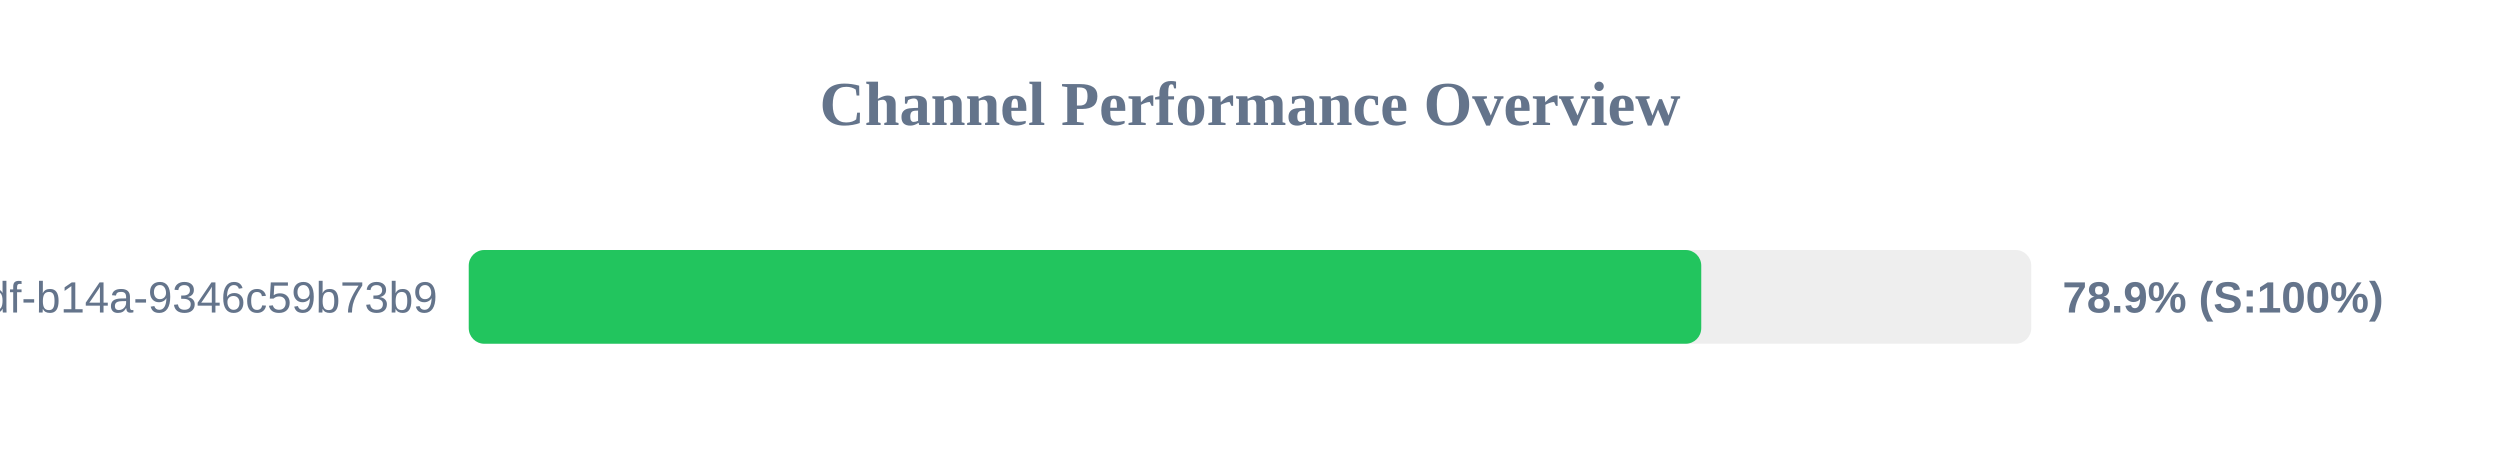
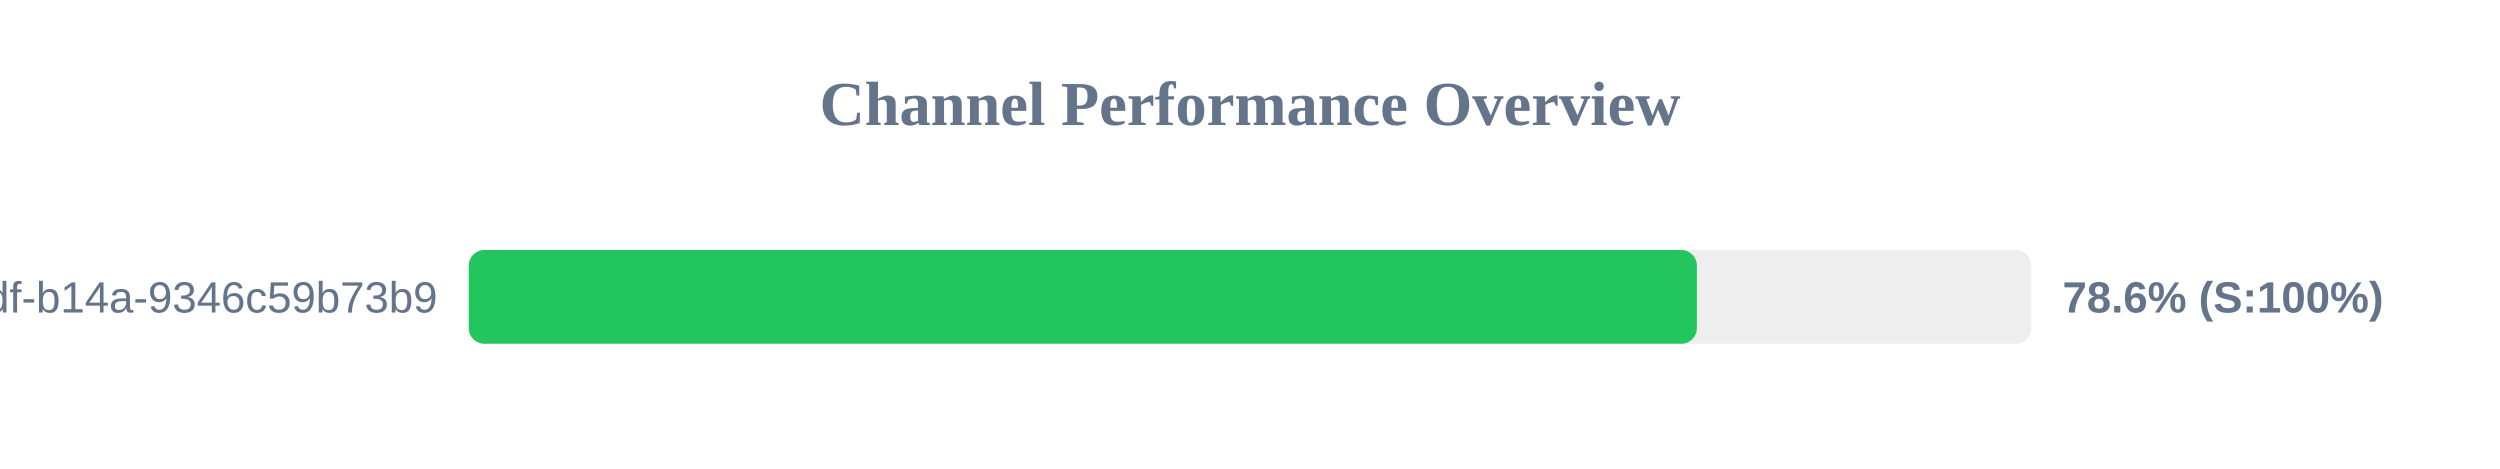
<svg xmlns="http://www.w3.org/2000/svg" width="800" height="150" version="1.1">
  <style>
        .row { font: 14px Arial; fill: #64748b; }
        .score { font: bold 14px Arial; fill: #64748b; }
    </style>
  <text x="400" y="40" text-anchor="middle" font-size="20px" font-weight="bold" fill="#64748b">Channel Performance Overview</text>
  <rect x="150" y="80" width="500" height="30" fill="#eee" rx="5" />
-   <rect x="150" y="80" width="394.4" height="30" fill="#22c55e" rx="5" />
+   <rect x="150" y="80" width="393.0" height="30" fill="#22c55e" rx="5" />
  <text x="140" y="100" text-anchor="end" class="row">?uuid=55ca7a9e-cf90-49df-b14a-9346c59b73b9</text>
-   <text x="660" y="100" text-anchor="start" class="score">78.9% (S:100%)</text>
+   <text x="660" y="100" text-anchor="start" class="score">78.6% (S:100%)</text>
</svg>
